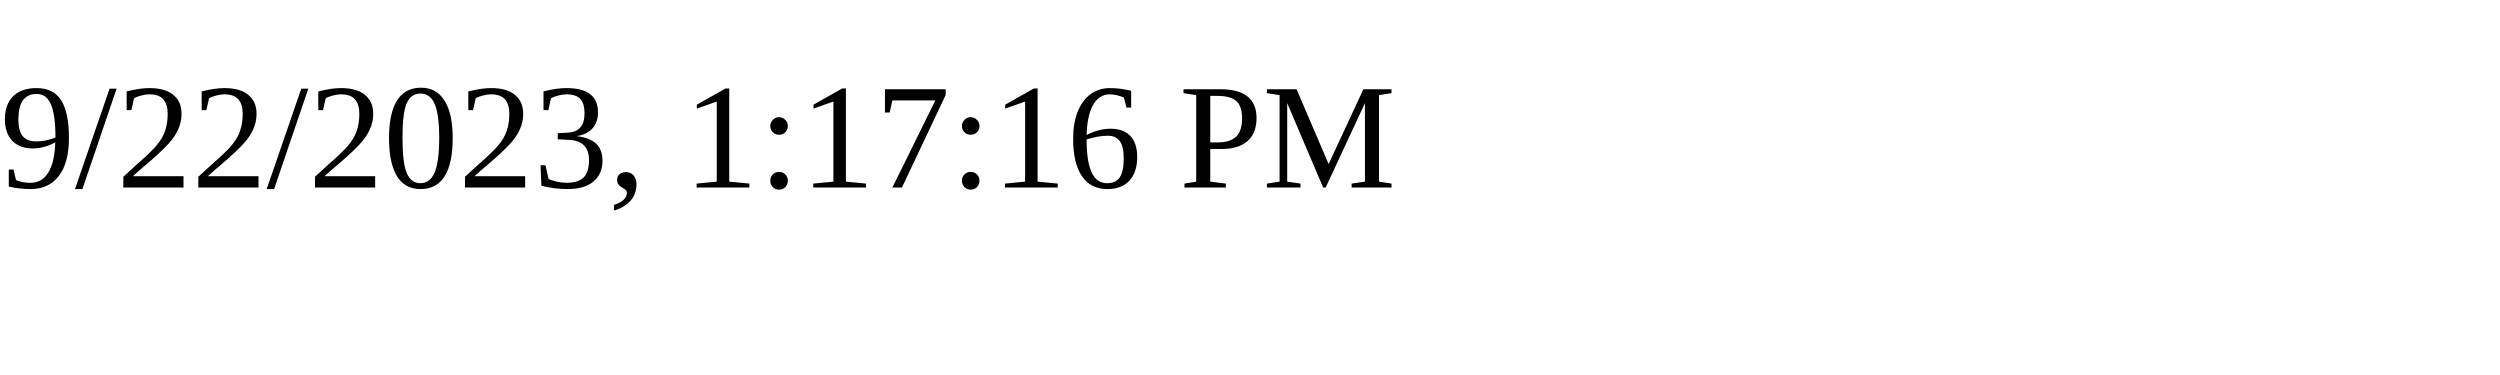
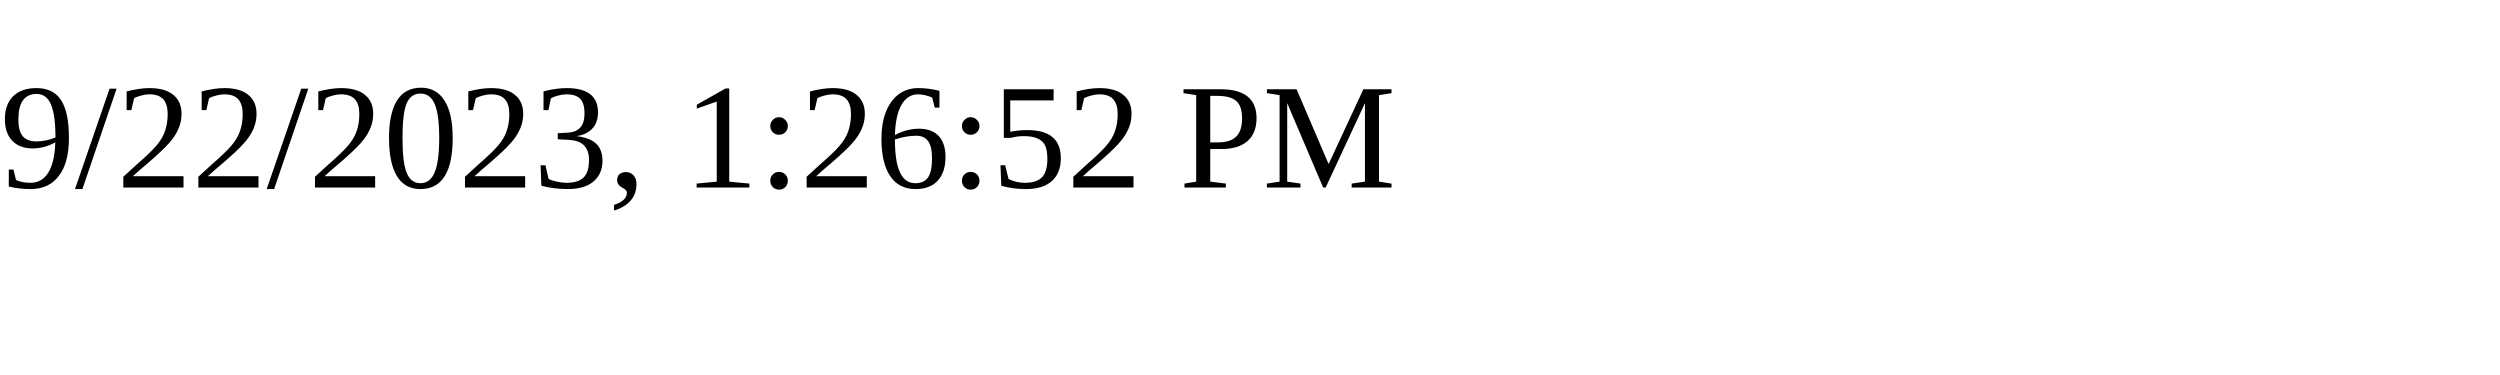
<svg xmlns="http://www.w3.org/2000/svg" height="30" width="200">
-   <text x="0" y="15">9/22/2023, 1:17:16 PM</text>
+   <text x="0" y="15">9/22/2023, 1:26:52 PM</text>
</svg>
